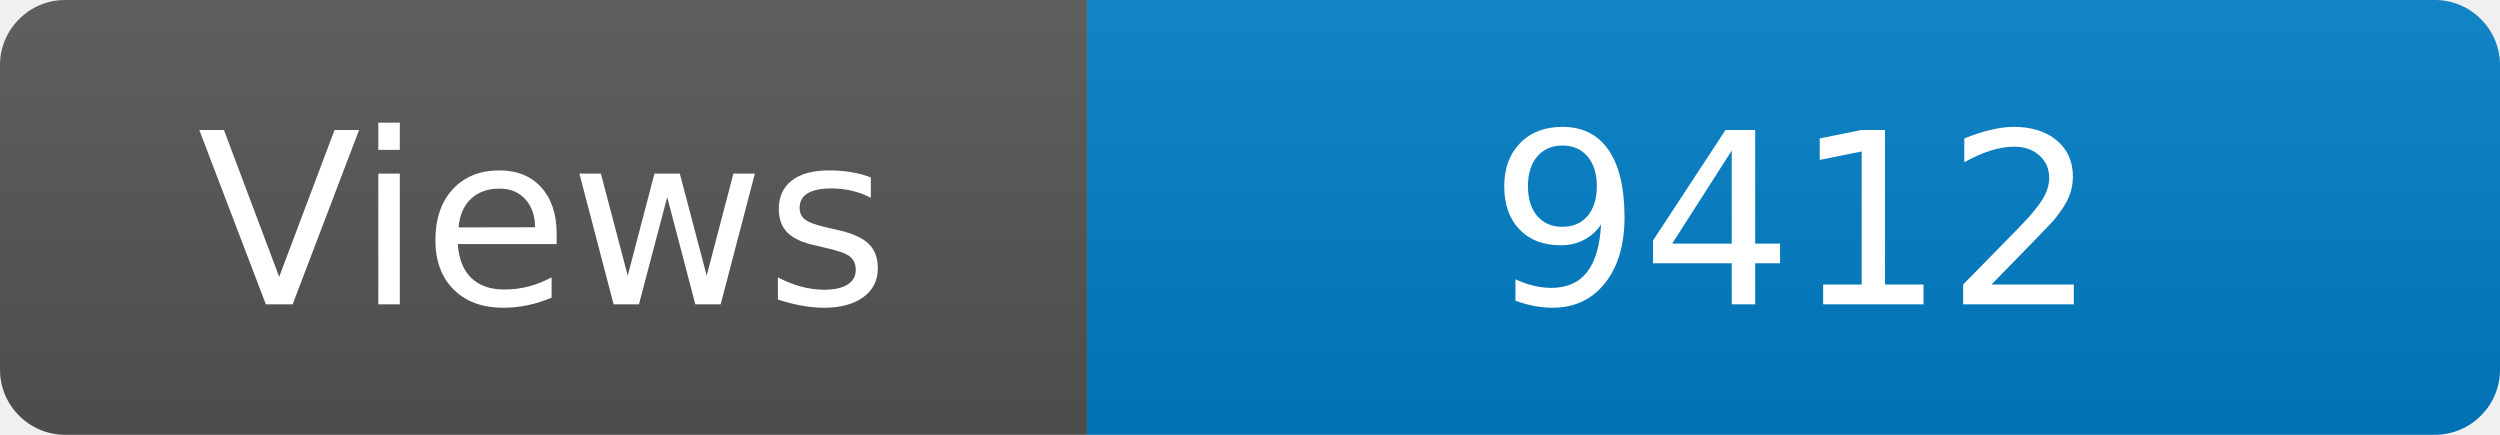
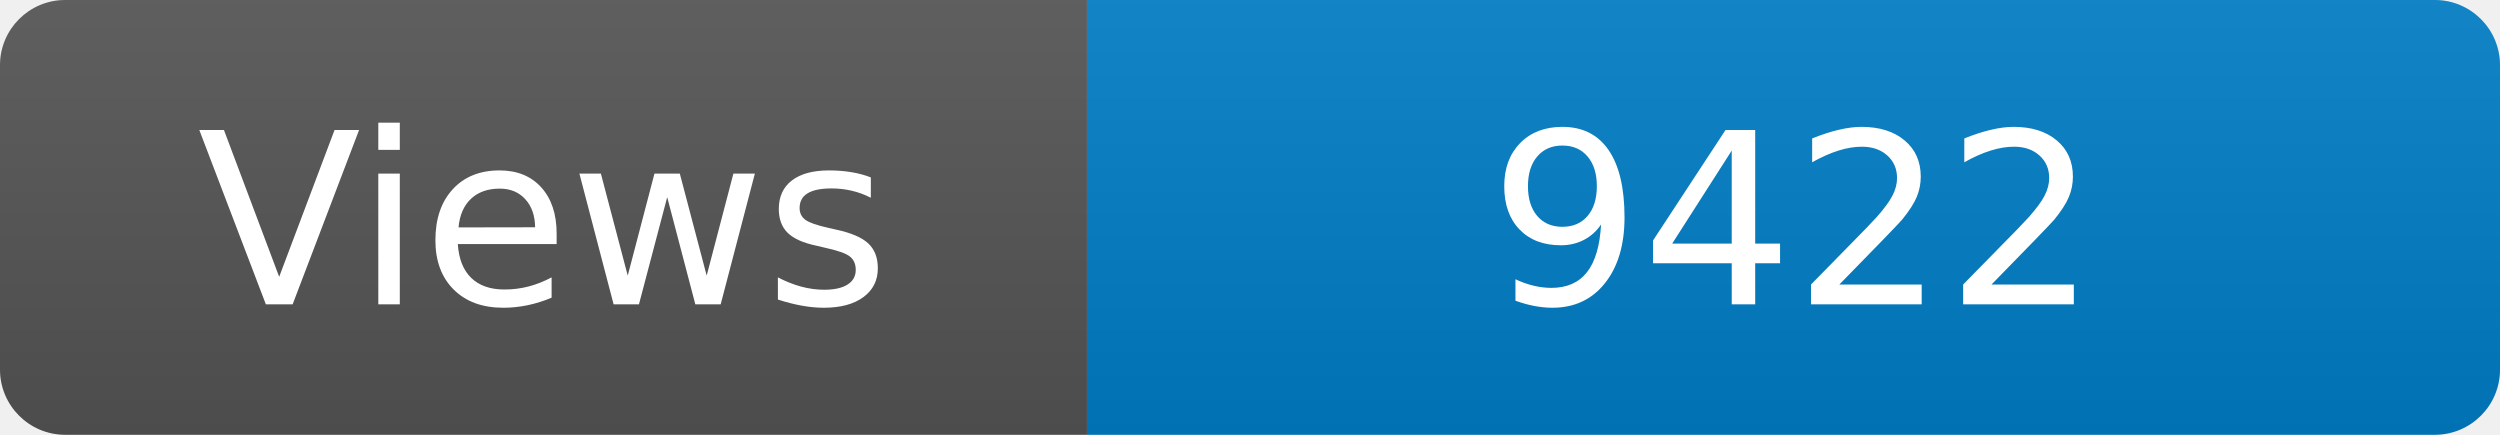
<svg xmlns="http://www.w3.org/2000/svg" width="115" height="20" role="img" aria-label="Maintained?: yes">
  <linearGradient id="s" x2="0" y2="100%">
    <stop offset="0" stop-color="#bbb" stop-opacity=".1" />
    <stop offset="1" stop-opacity=".1" />
  </linearGradient>
  <clipPath id="r">
    <rect width="115" height="20" rx="3" fill="#fff" />
  </clipPath>
  <g clip-path="url(#r)">
    <rect width="50" height="20" fill="#555" />
    <rect x="50" width="160" height="20" fill="#007ec6" />
    <rect width="115" height="20" fill="url(#s)" />
  </g>
  <g fill="#fff" text-anchor="middle" font-family="Verdana,Geneva,DejaVu Sans,sans-serif" font-size="110">
    <text x="250" y="140" transform="scale(.1)" fill="#fff">Views</text>
-     <text x="825" y="140" transform="scale(.1)" fill="#fff">9412</text>
+     <text x="825" y="140" transform="scale(.1)" fill="#fff">9422</text>
  </g>
</svg>
